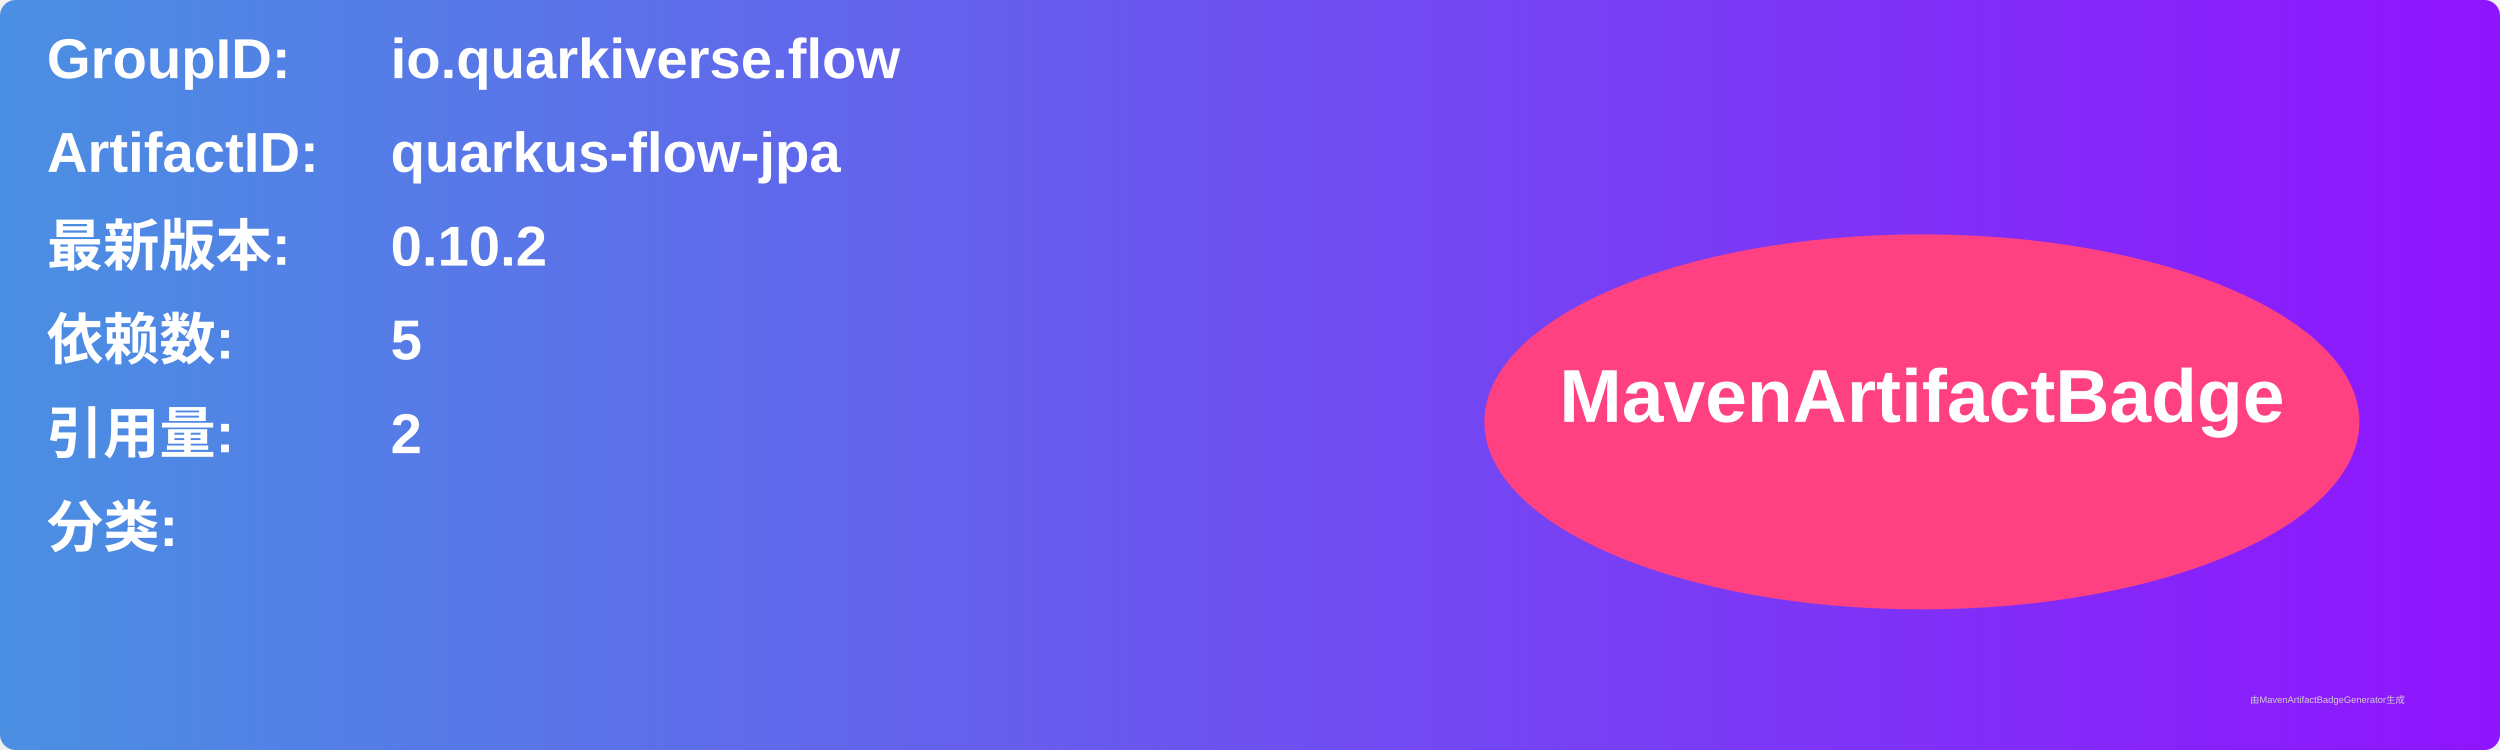
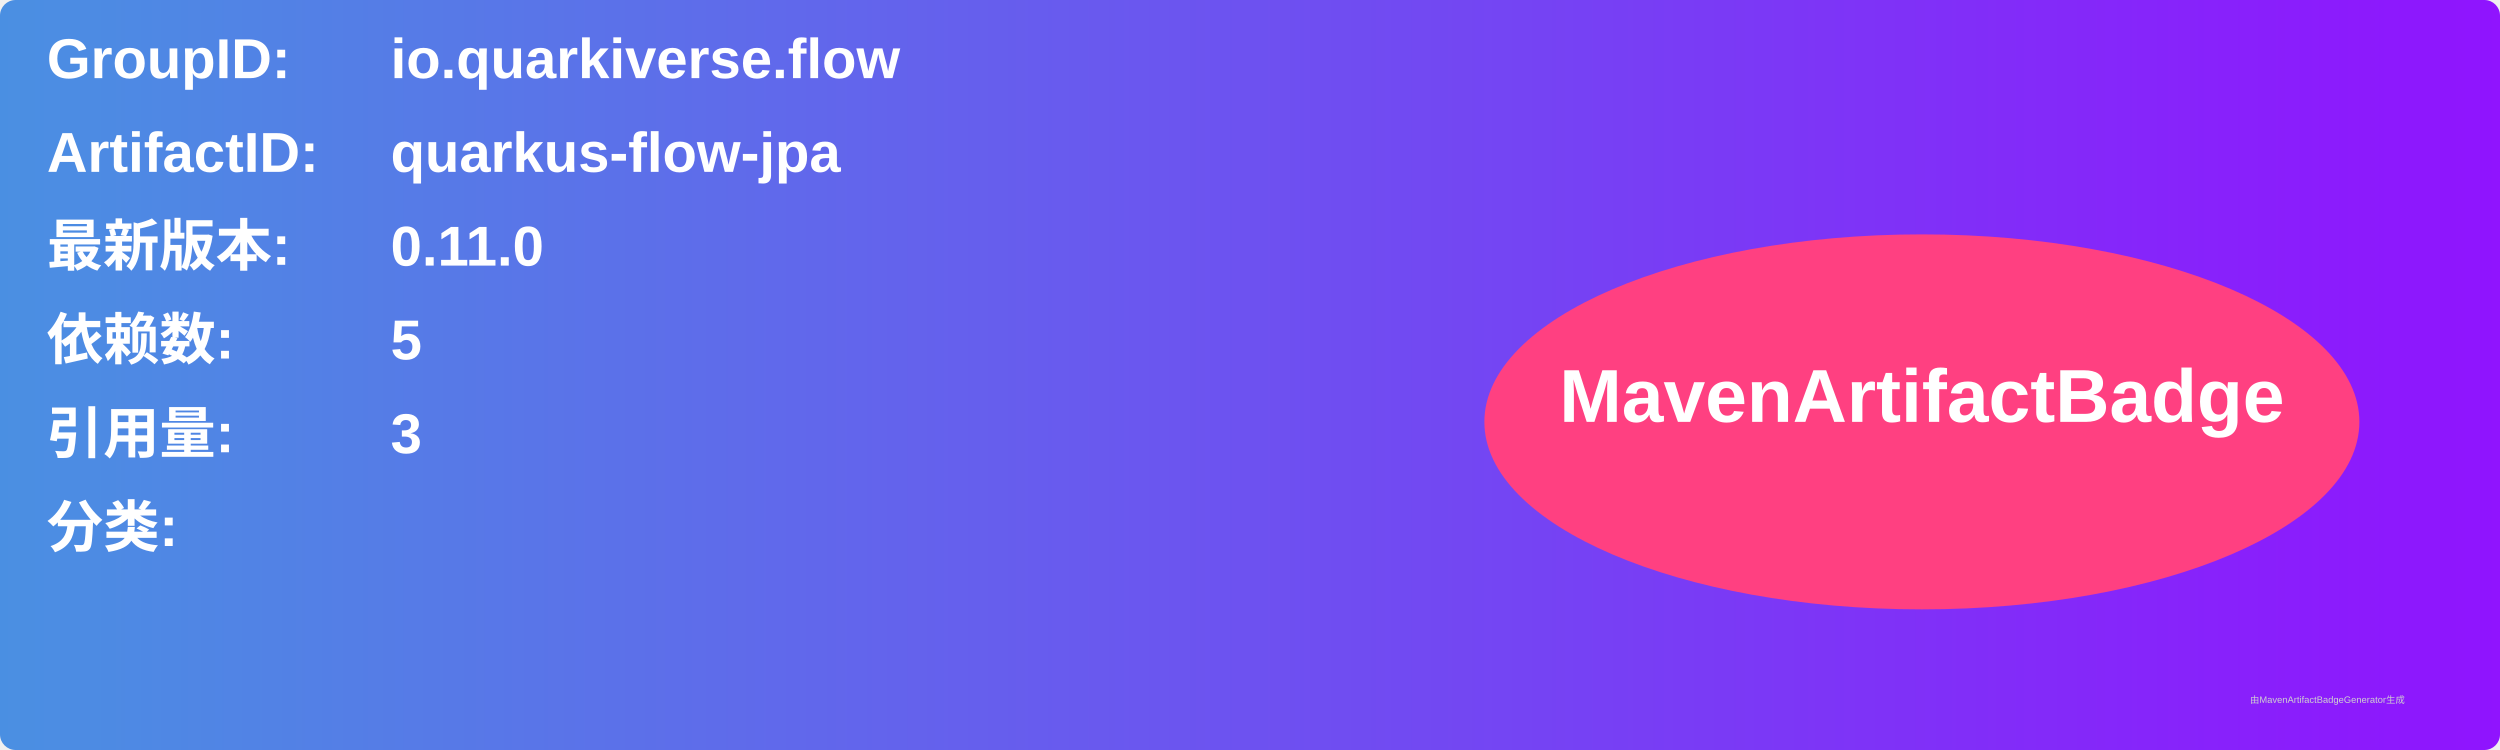
<svg xmlns="http://www.w3.org/2000/svg" width="800" height="240" viewBox="0 0 800 240">
  <linearGradient id="grad" x1="0%" y1="0%" x2="100%" y2="0%">
    <stop offset="0%" stop-color="#4a90e2" />
    <stop offset="100%" stop-color="#9013fe" />
  </linearGradient>
  <rect width="100%" height="100%" rx="5" ry="5" fill="url(#grad)" />
  <g transform="translate(15, 15)">
    <text x="0" y="10" font-family="Arial" font-size="18" fill="white" font-weight="bold" width="260">GroupID:</text>
    <text x="110" y="10" font-family="Arial" font-size="18" fill="white" font-weight="bold" width="460">io.quarkiverse.flow</text>
    <text x="0" y="40" font-family="Arial" font-size="18" fill="white" font-weight="bold" width="260">ArtifactID:</text>
    <text x="110" y="40" font-family="Arial" font-size="18" fill="white" font-weight="bold" width="460">quarkus-flow-jpa</text>
    <text x="0" y="70" font-family="Arial" font-size="18" fill="white" font-weight="bold">最新版本:</text>
    <text x="110" y="70" font-family="Arial" font-size="18" fill="white" font-weight="bold">
-       <tspan font-weight="bold">0.10.2</tspan>
+       <tspan font-weight="bold">0.11.0</tspan>
    </text>
    <text x="0" y="100" font-family="Arial" font-size="18" fill="white" font-weight="bold">依赖数: </text>
    <text x="110" y="100" font-family="Arial" font-size="18" fill="white">
      <tspan font-weight="bold">5</tspan>
    </text>
    <text x="0" y="130" font-family="Arial" font-size="18" fill="white" font-weight="bold">引用量: </text>
    <text x="110" y="130" font-family="Arial" font-size="18" fill="white">
-       <tspan font-weight="bold">2</tspan>
+       <tspan font-weight="bold">3</tspan>
    </text>
    <text x="0" y="160" font-family="Arial" font-size="18" fill="white" font-weight="bold">分类:</text>
    <text x="10" y="190" font-family="Arial" font-size="10" fill="white">
      <tspan font-weight="bold" />
    </text>
    <ellipse cx="600" cy="120" rx="140" ry="60" fill="#ff4081" />
    <text x="600" y="120" text-anchor="middle" font-family="Arial" font-size="24" fill="white" font-weight="bold">MavenArtifactBadge</text>
  </g>
  <text x="720" y="225" font-family="Arial" font-size="3" fill="#d0d0d0">由MavenArtifactBadgeGenerator生成</text>
</svg>
